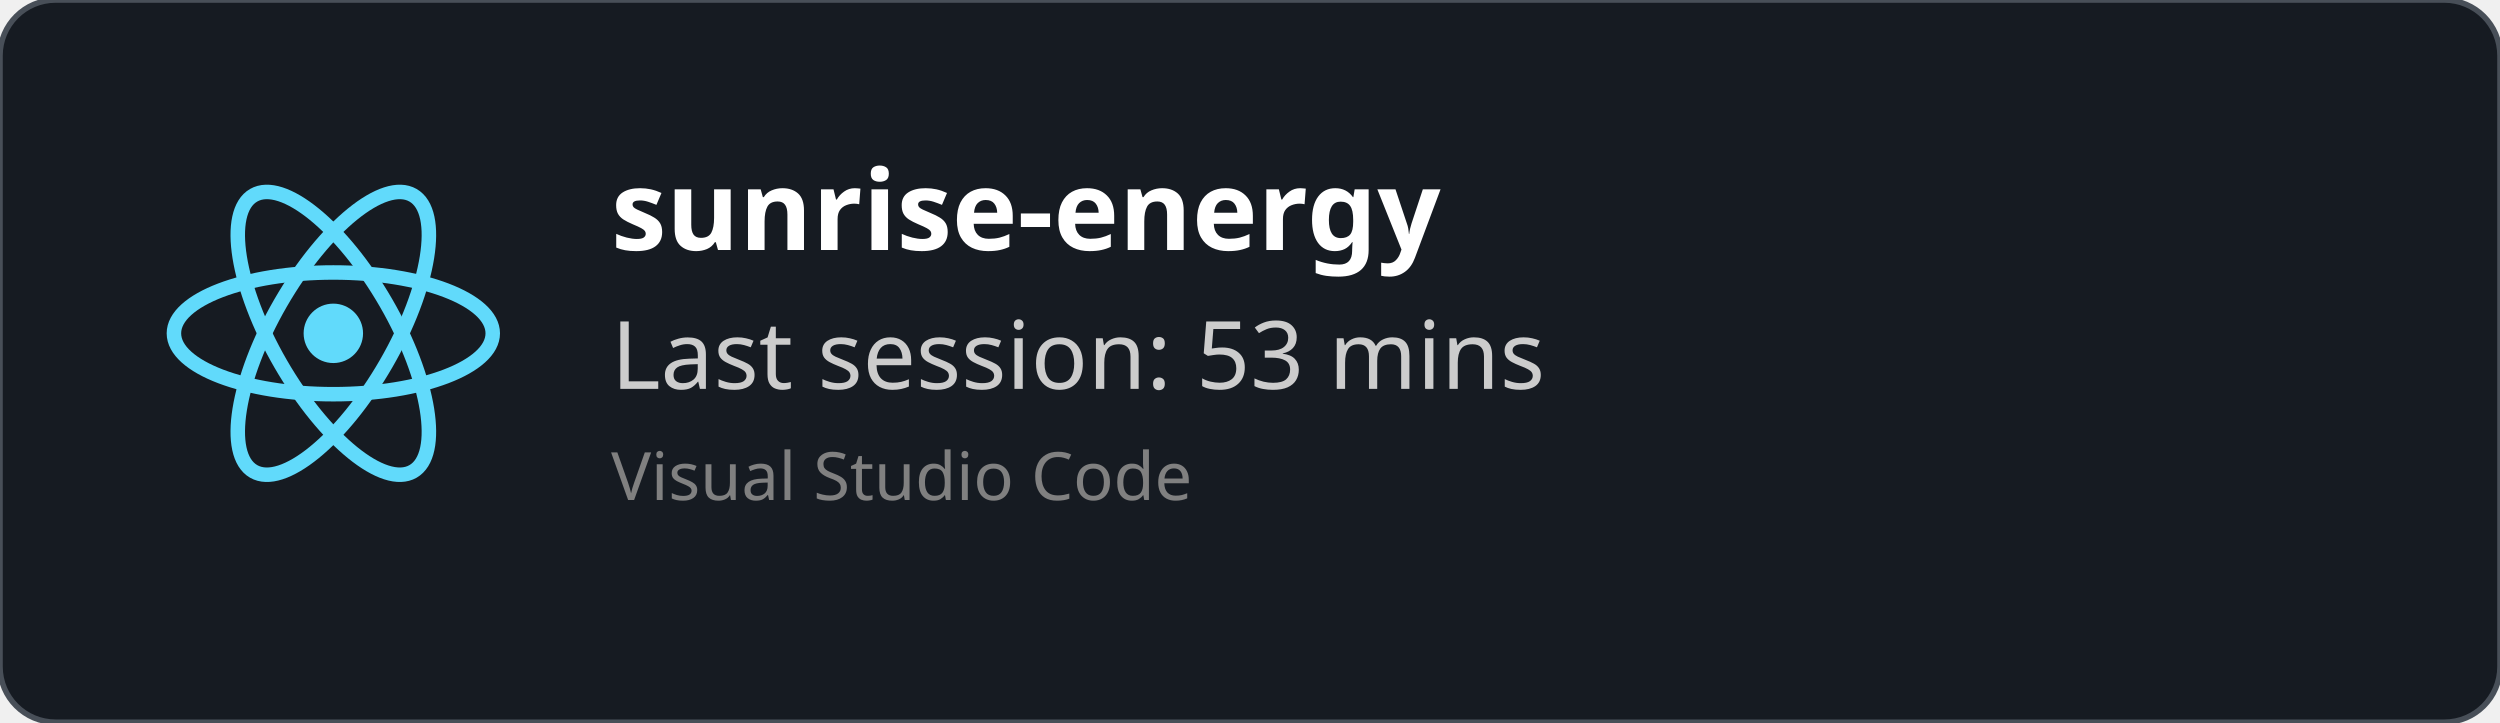
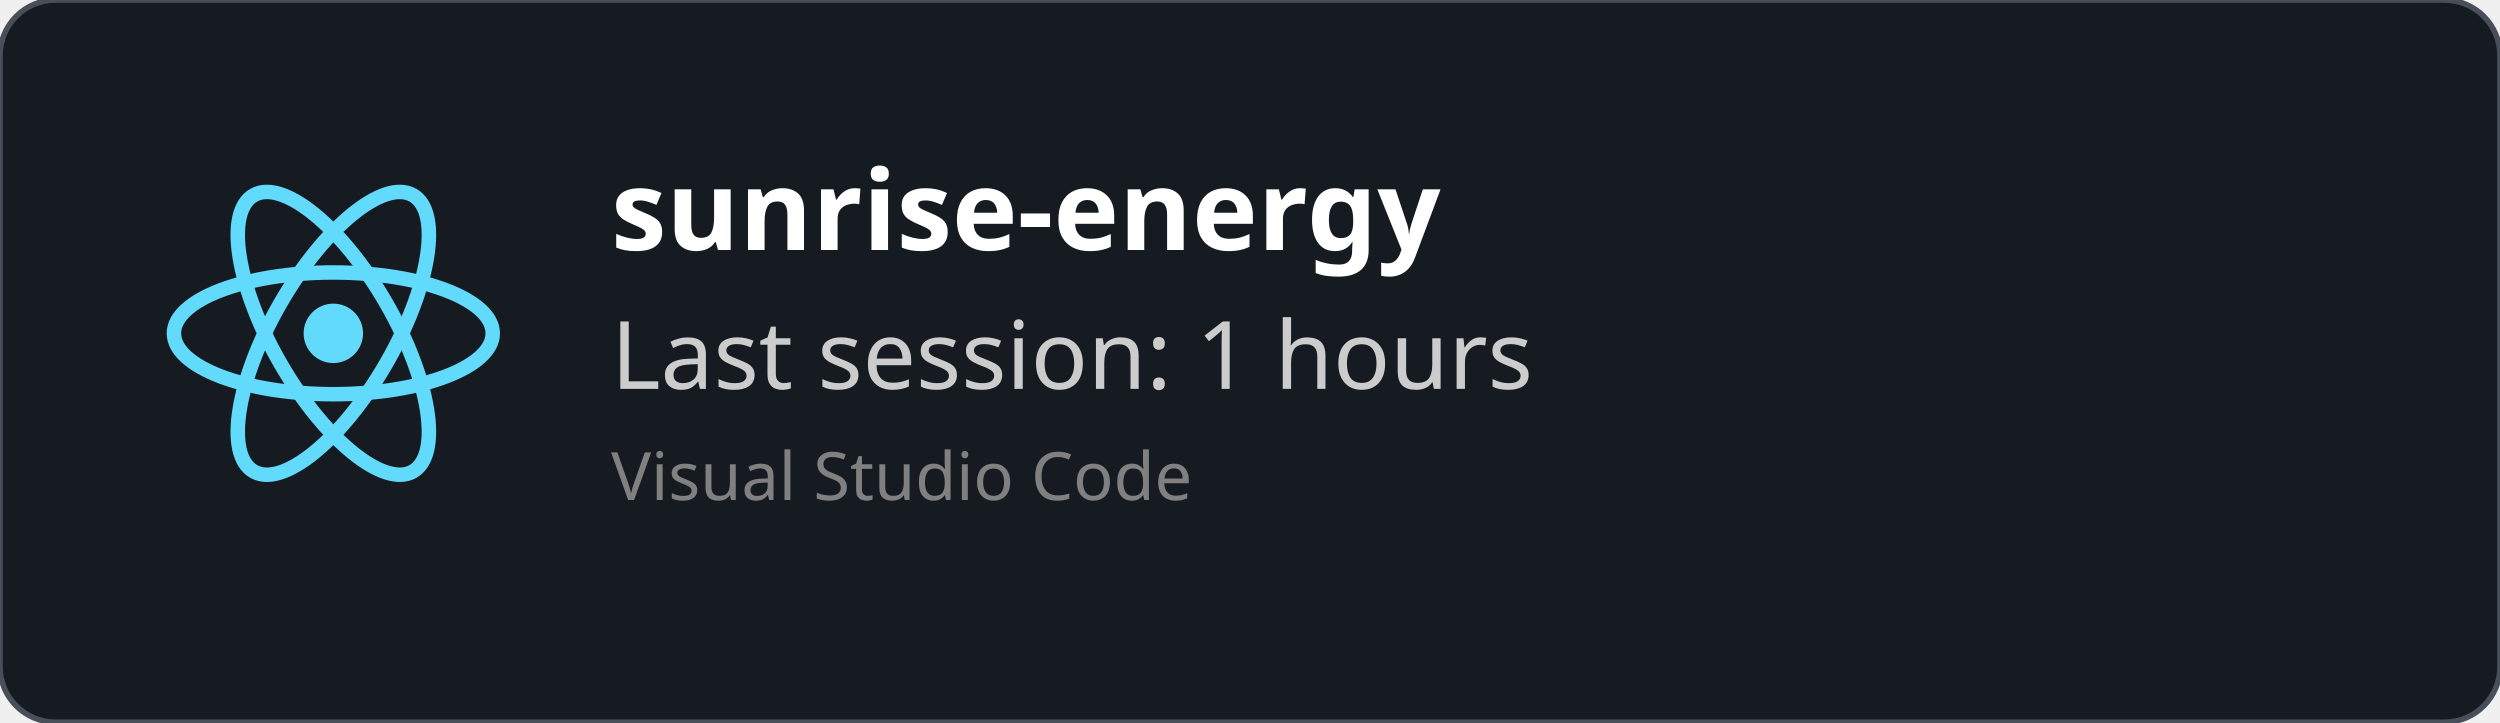
<svg xmlns="http://www.w3.org/2000/svg" width="450" height="130" viewBox="0 0 450 130" fill="none" role="img">
  <style>
    *{
        font-family: 'Segoe UI', Ubuntu, monospace
    }
    </style>
  <defs>
    <clipPath id="horizontalClip" x="20" y="20" width="500" height="200">
      <rect x="90" y="20" width="300" height="50" />
    </clipPath>
  </defs>
  <rect width="450" height="130" fill="rgba(22,27,34)" stroke="#484f58" stroke-width="1" fill-opacity="1" stroke-opacity="1" x="0" y="0" rx="10px" ry="10px">
    </rect>
  <svg height="60" width="60" x="30" y="30" viewBox="-11.5 -10.232 23 20.463">
    <circle cx="0" cy="0" r="2.05" fill="#61dafb" />
    <g stroke="#61dafb" stroke-width="1" fill="none">
      <ellipse rx="11" ry="4.2" />
      <ellipse rx="11" ry="4.2" transform="rotate(60)" />
      <ellipse rx="11" ry="4.2" transform="rotate(120)" />
    </g>
  </svg>
  <text x="110" y="45" font-size="20" clip-path="url(#horizontalClip)" font-weight="bold" font-family="Ubuntu" fill="white">
    sunrise-energy
    </text>
  <text x="110" y="70" font-size="17px" font-family="Ubuntu" fill="#ccc">
-     Last session: 53 mins
+     Last session: 1 hours
    </text>
  <text x="110" y="90" font-size="12px" font-family="Ubuntu" fill="grey">
    Visual Studio Code
    </text>
</svg>
